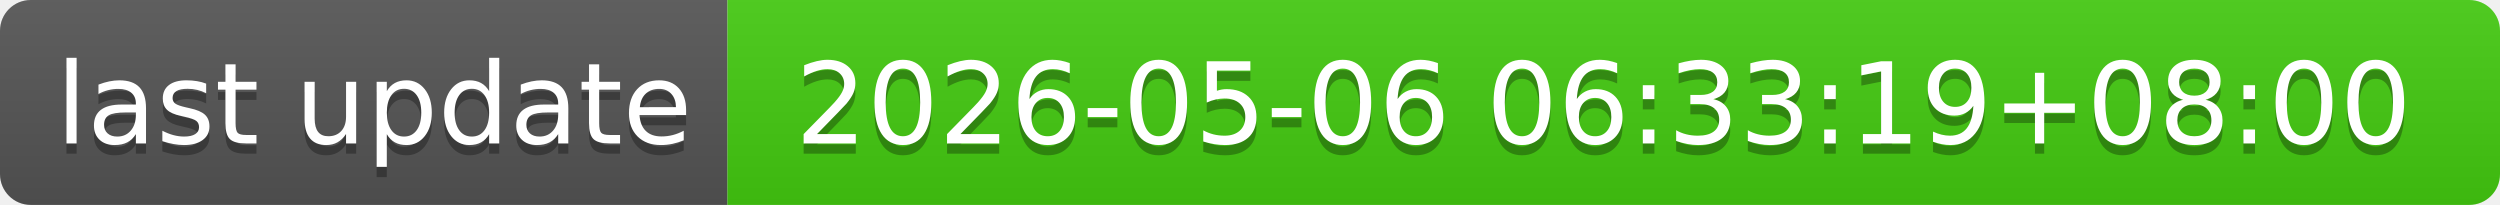
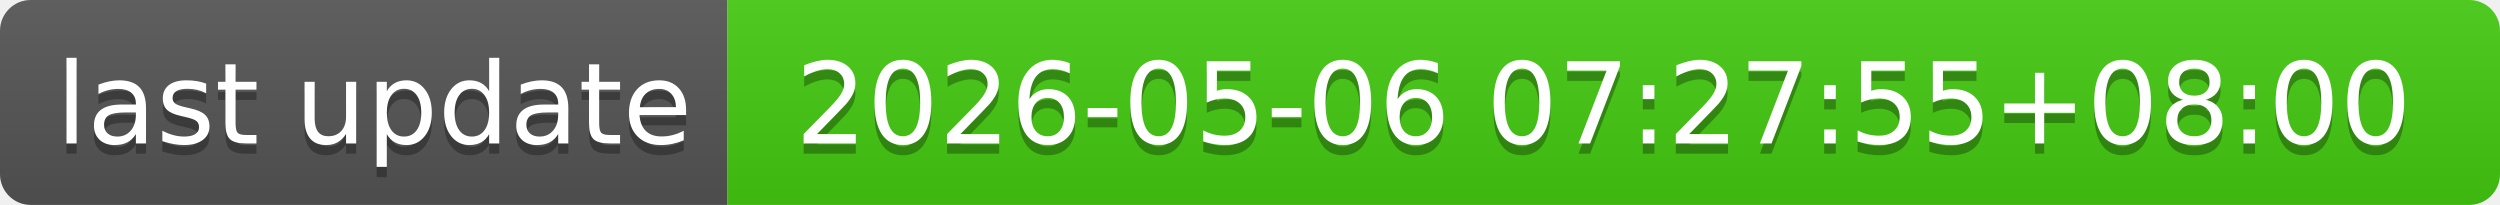
- <svg xmlns="http://www.w3.org/2000/svg" width="244" height="20" role="img" aria-label="last update: 2026-05-06 06:33:19+08:00">
+ <svg xmlns="http://www.w3.org/2000/svg" width="244" height="20" role="img" aria-label="last update: 2026-05-06 07:27:55+08:00">
  <linearGradient id="s" x2="0" y2="100%">
    <stop offset="0" stop-color="#bbb" stop-opacity=".1" />
    <stop offset="1" stop-opacity=".1" />
  </linearGradient>
  <clipPath id="r">
    <rect width="244" height="20" rx="3" fill="#fff" />
  </clipPath>
  <g clip-path="url(#r)">
    <rect width="71" height="20" fill="#555" />
    <rect x="71" width="173" height="20" fill="#4c1" />
    <rect width="244" height="20" fill="url(#s)" />
  </g>
  <g fill="#fff" text-anchor="middle" font-family="Verdana,Geneva,DejaVu Sans,sans-serif" text-rendering="geometricPrecision" font-size="110">
    <text aria-hidden="true" x="365" y="150" fill="#010101" fill-opacity=".3" transform="scale(.1)" textLength="610">last update</text>
    <text x="365" y="140" transform="scale(.1)" fill="#fff" textLength="610">last update</text>
-     <text aria-hidden="true" x="1565" y="150" fill="#010101" fill-opacity=".3" transform="scale(.1)" textLength="1630">2026-05-06 06:33:19+08:00</text>
-     <text x="1565" y="140" transform="scale(.1)" fill="#fff" textLength="1630">2026-05-06 06:33:19+08:00</text>
+     <text aria-hidden="true" x="1565" y="150" fill="#010101" fill-opacity=".3" transform="scale(.1)" textLength="1630">2026-05-06 07:27:55+08:00</text>
+     <text x="1565" y="140" transform="scale(.1)" fill="#fff" textLength="1630">2026-05-06 07:27:55+08:00</text>
  </g>
</svg>
